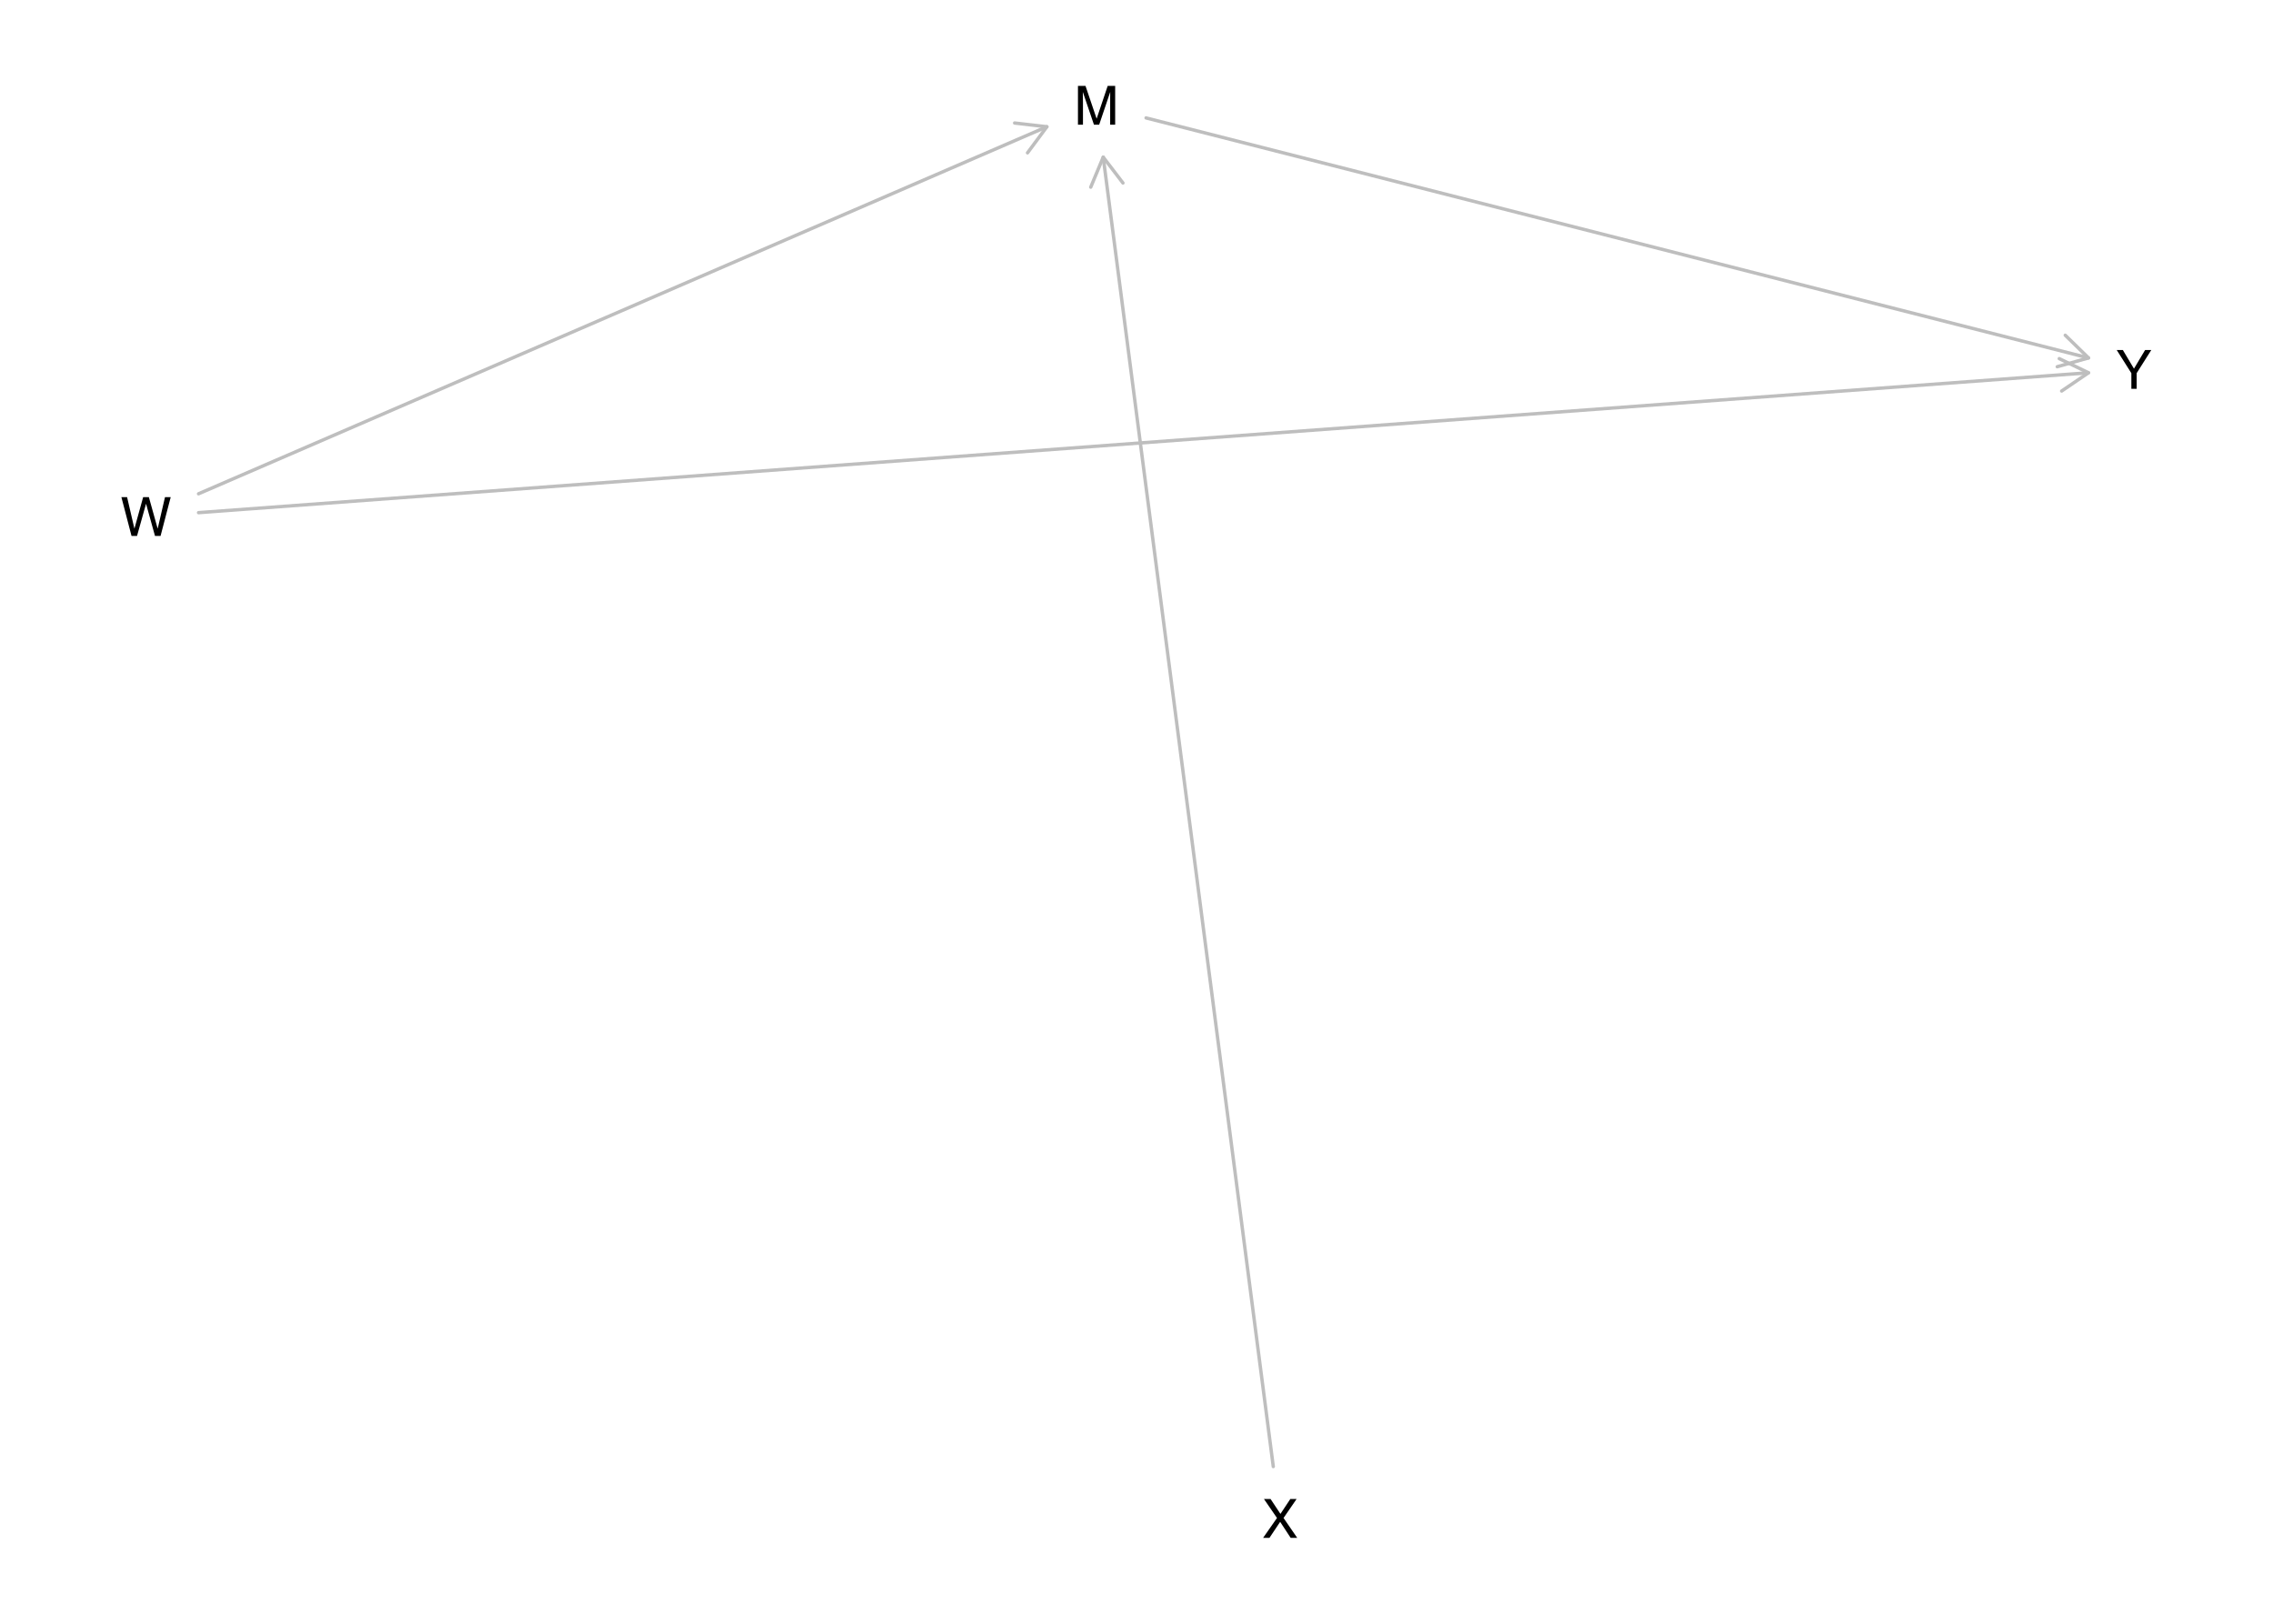
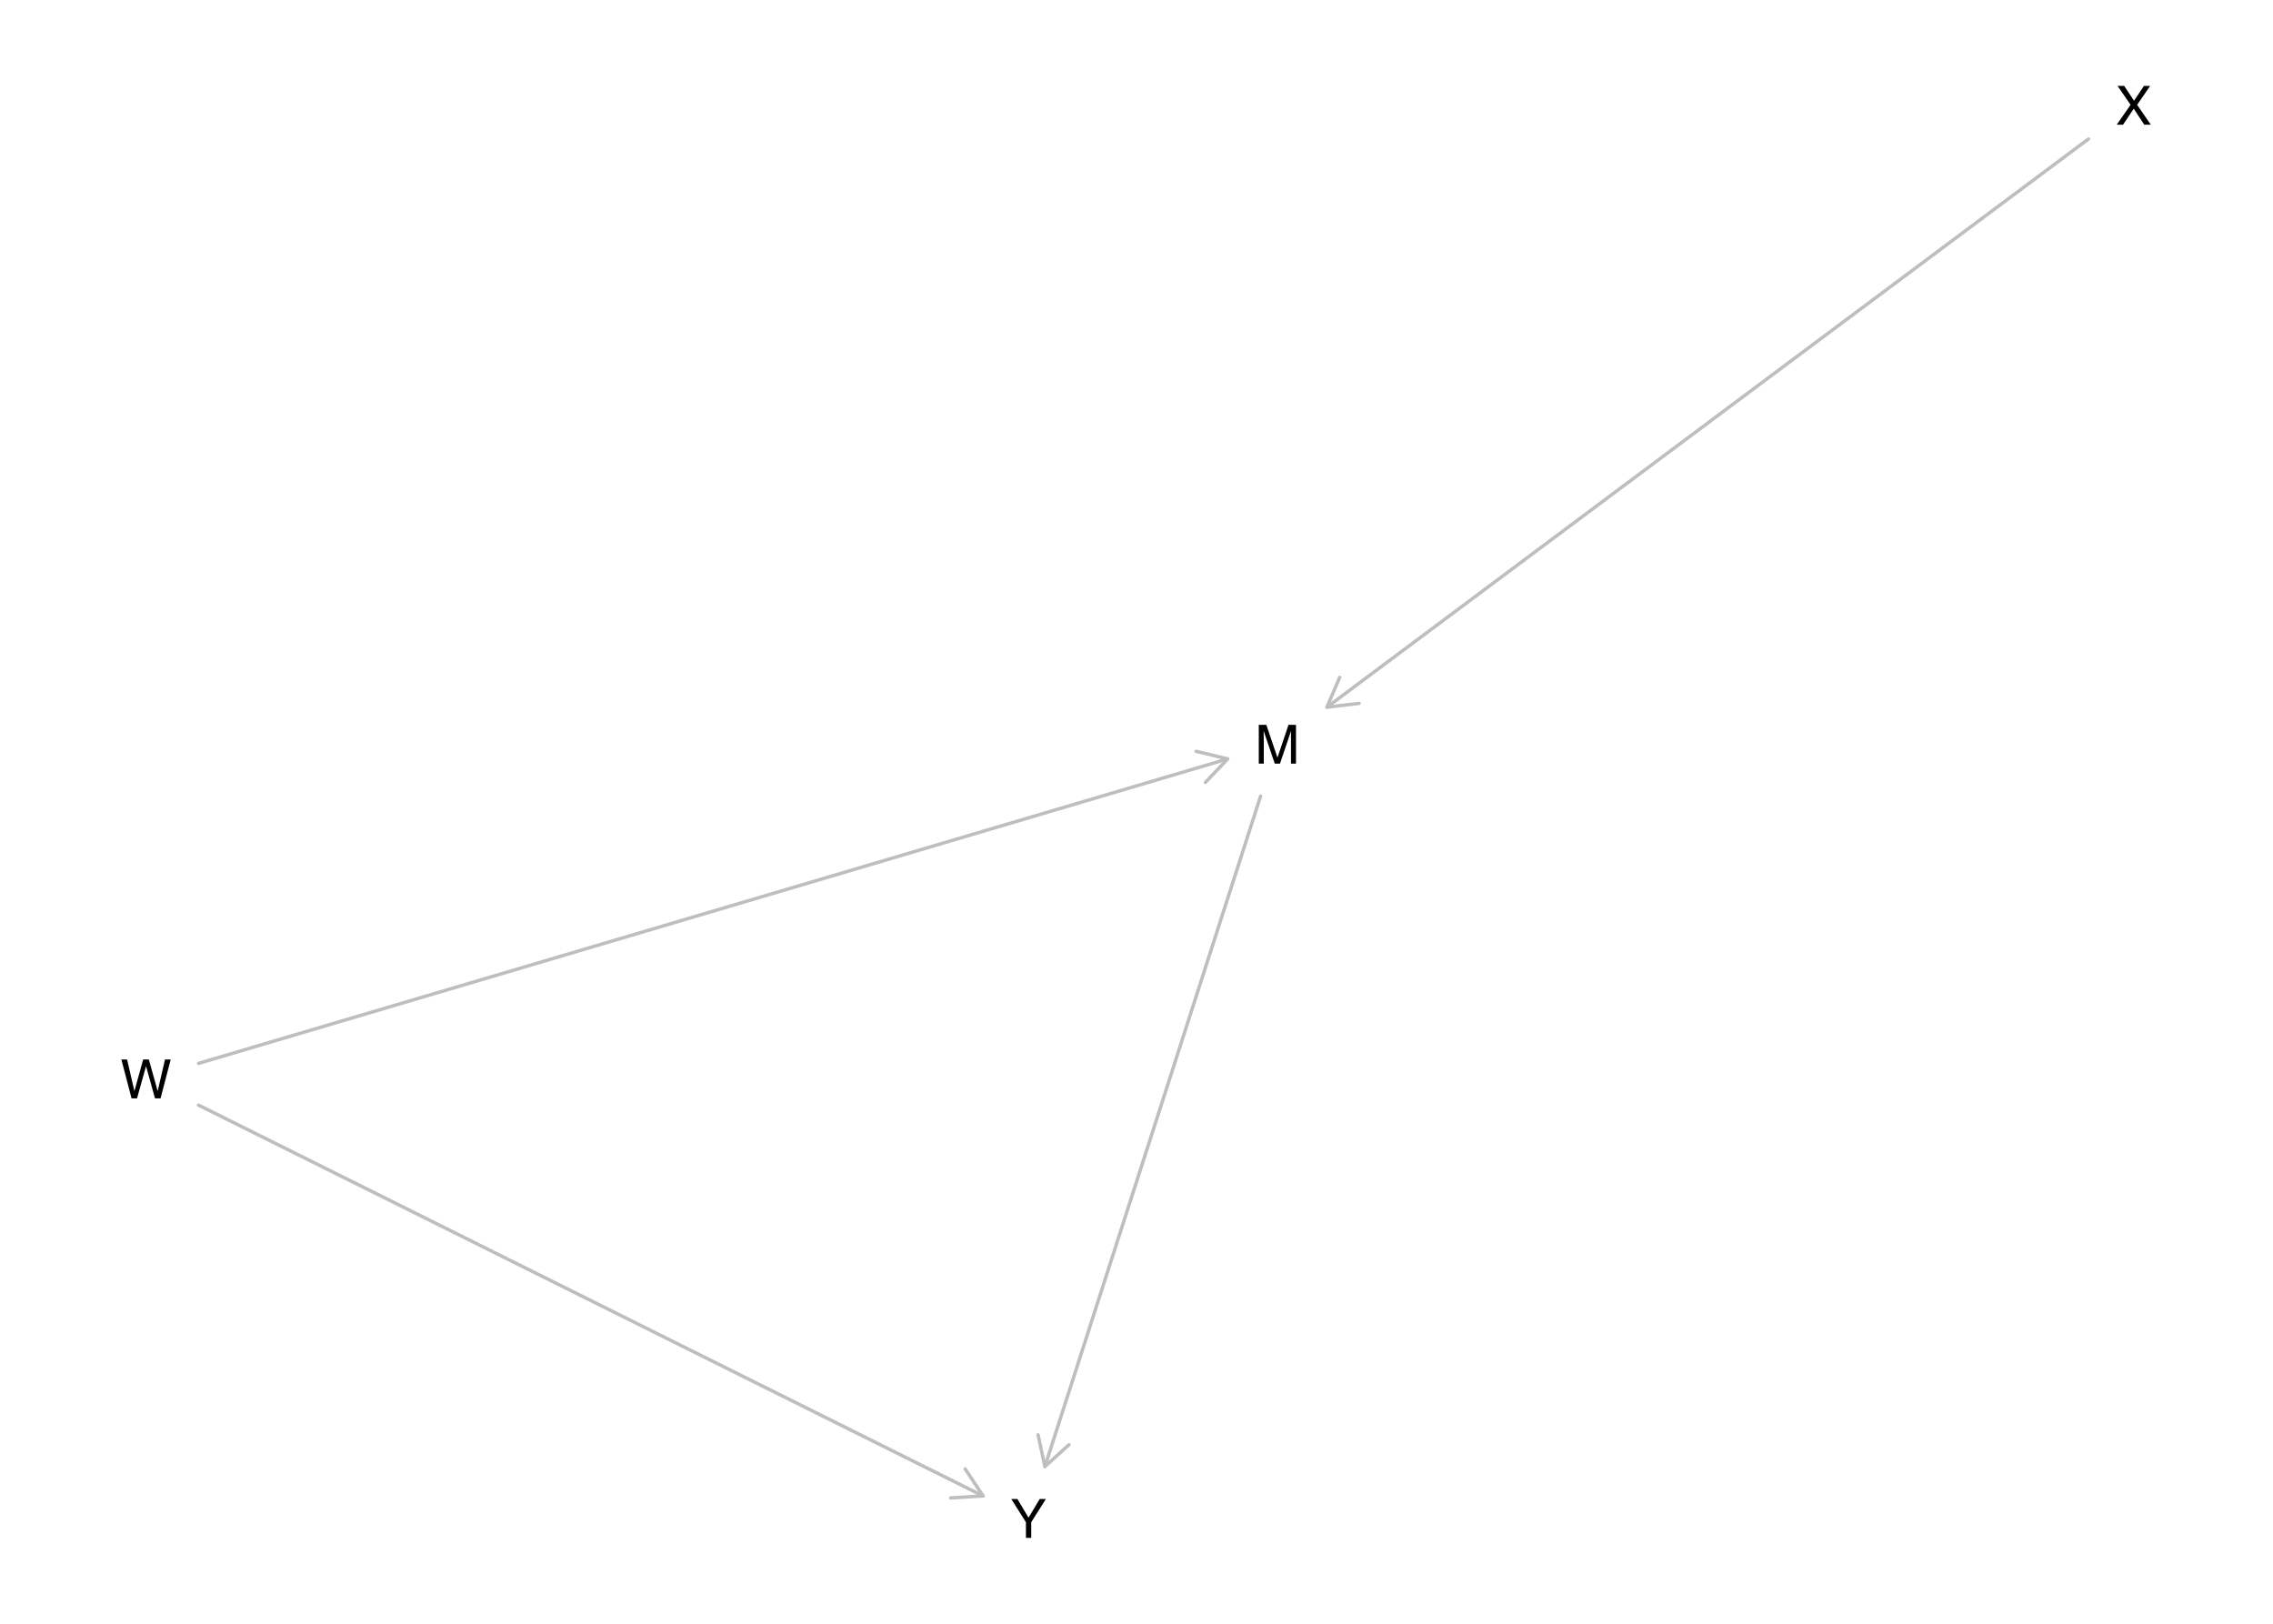
<svg xmlns="http://www.w3.org/2000/svg" xmlns:xlink="http://www.w3.org/1999/xlink" width="504pt" height="360pt" viewBox="0 0 504 360" version="1.1">
  <defs>
    <g>
      <symbol overflow="visible" id="glyph0-0">
        <path style="stroke:none;" d="M 0.391 0 L 0.391 -8.609 L 7.219 -8.609 L 7.219 0 Z M 6.141 -1.078 L 6.141 -7.531 L 1.469 -7.531 L 1.469 -1.078 Z M 6.141 -1.078 " />
      </symbol>
      <symbol overflow="visible" id="glyph0-1">
        <path style="stroke:none;" d="M 0.891 -8.609 L 2.562 -8.609 L 5.031 -1.328 L 7.484 -8.609 L 9.141 -8.609 L 9.141 0 L 8.031 0 L 8.031 -5.078 C 8.031 -5.254 8.031 -5.547 8.031 -5.953 C 8.039 -6.359 8.047 -6.797 8.047 -7.266 L 5.594 0 L 4.438 0 L 1.969 -7.266 L 1.969 -7 C 1.969 -6.789 1.973 -6.469 1.984 -6.031 C 1.992 -5.602 2 -5.285 2 -5.078 L 2 0 L 0.891 0 Z M 0.891 -8.609 " />
      </symbol>
      <symbol overflow="visible" id="glyph0-2">
        <path style="stroke:none;" d="M 1.484 -8.609 L 3.109 -1.609 L 5.047 -8.609 L 6.312 -8.609 L 8.266 -1.609 L 9.891 -8.609 L 11.156 -8.609 L 8.906 0 L 7.672 0 L 5.688 -7.141 L 3.688 0 L 2.469 0 L 0.219 -8.609 Z M 1.484 -8.609 " />
      </symbol>
      <symbol overflow="visible" id="glyph0-3">
        <path style="stroke:none;" d="M 1.656 0 L 0.25 0 L 3.328 -4.406 L 0.438 -8.609 L 1.906 -8.609 L 4.094 -5.312 L 6.281 -8.609 L 7.672 -8.609 L 4.781 -4.406 L 7.812 0 L 6.359 0 L 4.031 -3.547 Z M 1.656 0 " />
      </symbol>
      <symbol overflow="visible" id="glyph0-4">
        <path style="stroke:none;" d="M 0.25 -8.609 L 1.609 -8.609 L 4.078 -4.469 L 6.547 -8.609 L 7.922 -8.609 L 4.672 -3.469 L 4.672 0 L 3.5 0 L 3.5 -3.469 Z M 4.094 -8.609 Z M 4.094 -8.609 " />
      </symbol>
    </g>
  </defs>
  <g id="surface1445">
    <rect x="0" y="0" width="504" height="360" style="fill:rgb(100%,100%,100%);fill-opacity:1;stroke:none;" />
-     <path style="fill:none;stroke-width:0.75;stroke-linecap:round;stroke-linejoin:round;stroke:rgb(74.51%,74.51%,74.51%);stroke-opacity:1;stroke-miterlimit:10;" d="M 254.125 26.145 L 463.09 79.355 " />
-     <path style="fill:none;stroke-width:0.75;stroke-linecap:round;stroke-linejoin:round;stroke:rgb(74.51%,74.51%,74.51%);stroke-opacity:1;stroke-miterlimit:10;" d="M 456.16 81.305 L 463.09 79.355 L 457.938 74.328 " />
-     <path style="fill:none;stroke-width:0.75;stroke-linecap:round;stroke-linejoin:round;stroke:rgb(74.51%,74.51%,74.51%);stroke-opacity:1;stroke-miterlimit:10;" d="M 44.023 109.477 L 232.129 28.102 " />
-     <path style="fill:none;stroke-width:0.75;stroke-linecap:round;stroke-linejoin:round;stroke:rgb(74.51%,74.51%,74.51%);stroke-opacity:1;stroke-miterlimit:10;" d="M 227.836 33.883 L 232.129 28.102 L 224.977 27.273 " />
-     <path style="fill:none;stroke-width:0.75;stroke-linecap:round;stroke-linejoin:round;stroke:rgb(74.51%,74.51%,74.51%);stroke-opacity:1;stroke-miterlimit:10;" d="M 44.023 113.66 L 463.09 82.645 " />
-     <path style="fill:none;stroke-width:0.75;stroke-linecap:round;stroke-linejoin:round;stroke:rgb(74.51%,74.51%,74.51%);stroke-opacity:1;stroke-miterlimit:10;" d="M 457.137 86.695 L 463.09 82.645 L 456.605 79.512 " />
-     <path style="fill:none;stroke-width:0.75;stroke-linecap:round;stroke-linejoin:round;stroke:rgb(74.51%,74.51%,74.51%);stroke-opacity:1;stroke-miterlimit:10;" d="M 282.328 325.152 L 244.621 34.848 " />
-     <path style="fill:none;stroke-width:0.75;stroke-linecap:round;stroke-linejoin:round;stroke:rgb(74.51%,74.51%,74.51%);stroke-opacity:1;stroke-miterlimit:10;" d="M 248.996 40.57 L 244.621 34.848 L 241.855 41.496 " />
+     <path style="fill:none;stroke-width:0.75;stroke-linecap:round;stroke-linejoin:round;stroke:rgb(74.51%,74.51%,74.51%);stroke-opacity:1;stroke-miterlimit:10;" d="M 279.52 176.504 L 231.688 325.152 " />
+     <path style="fill:none;stroke-width:0.75;stroke-linecap:round;stroke-linejoin:round;stroke:rgb(74.51%,74.51%,74.51%);stroke-opacity:1;stroke-miterlimit:10;" d="M 230.172 318.113 L 231.688 325.152 L 237.023 320.316 " />
+     <path style="fill:none;stroke-width:0.75;stroke-linecap:round;stroke-linejoin:round;stroke:rgb(74.51%,74.51%,74.51%);stroke-opacity:1;stroke-miterlimit:10;" d="M 44.023 235.762 L 272.223 168.254 " />
+     <path style="fill:none;stroke-width:0.75;stroke-linecap:round;stroke-linejoin:round;stroke:rgb(74.51%,74.51%,74.51%);stroke-opacity:1;stroke-miterlimit:10;" d="M 267.266 173.473 L 272.223 168.254 L 265.223 166.57 " />
+     <path style="fill:none;stroke-width:0.75;stroke-linecap:round;stroke-linejoin:round;stroke:rgb(74.51%,74.51%,74.51%);stroke-opacity:1;stroke-miterlimit:10;" d="M 44.023 245.02 L 217.984 331.672 " />
+     <path style="fill:none;stroke-width:0.75;stroke-linecap:round;stroke-linejoin:round;stroke:rgb(74.51%,74.51%,74.51%);stroke-opacity:1;stroke-miterlimit:10;" d="M 210.797 332.113 L 217.984 331.672 L 214.008 325.672 " />
+     <path style="fill:none;stroke-width:0.75;stroke-linecap:round;stroke-linejoin:round;stroke:rgb(74.51%,74.51%,74.51%);stroke-opacity:1;stroke-miterlimit:10;" d="M 463.09 30.809 L 294.219 156.793 " />
+     <path style="fill:none;stroke-width:0.75;stroke-linecap:round;stroke-linejoin:round;stroke:rgb(74.51%,74.51%,74.51%);stroke-opacity:1;stroke-miterlimit:10;" d="M 297.062 150.18 L 294.219 156.793 L 301.371 155.949 " />
    <g style="fill:rgb(0%,0%,0%);fill-opacity:1;">
-       <use xlink:href="#glyph0-1" x="238.129" y="27.648" />
+       <use xlink:href="#glyph0-1" x="278.223" y="169.305" />
    </g>
    <g style="fill:rgb(0%,0%,0%);fill-opacity:1;">
-       <use xlink:href="#glyph0-2" x="26.695" y="118.824" />
+       <use xlink:href="#glyph0-2" x="26.695" y="243.516" />
    </g>
    <g style="fill:rgb(0%,0%,0%);fill-opacity:1;">
-       <use xlink:href="#glyph0-3" x="279.824" y="340.957" />
+       <use xlink:href="#glyph0-3" x="469.094" y="27.648" />
    </g>
    <g style="fill:rgb(0%,0%,0%);fill-opacity:1;">
-       <use xlink:href="#glyph0-4" x="469.094" y="86.207" />
+       <use xlink:href="#glyph0-4" x="223.984" y="340.957" />
    </g>
  </g>
</svg>
